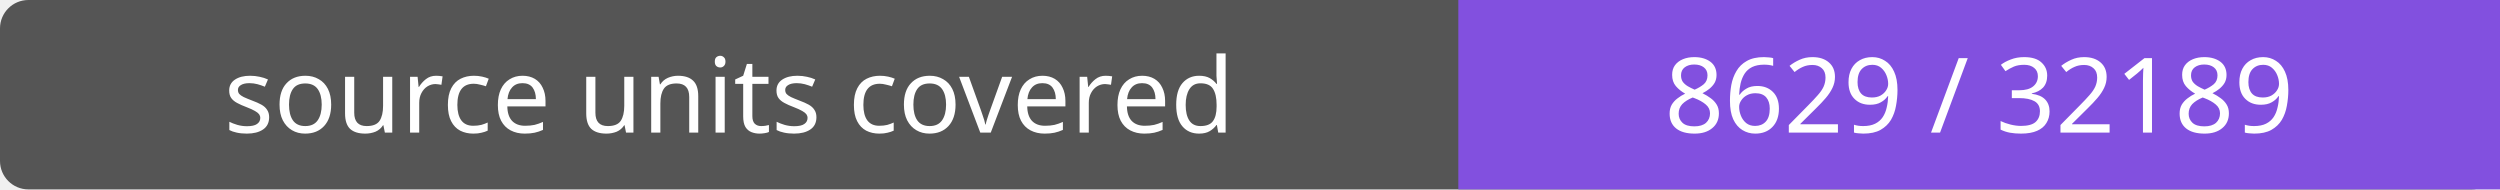
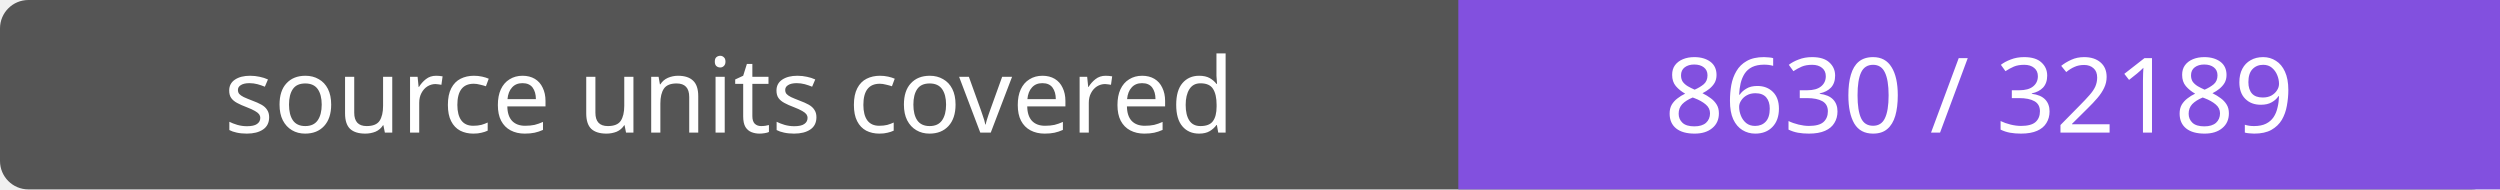
- <svg xmlns="http://www.w3.org/2000/svg" width="264" height="20" role="img" aria-label="source units covered: 8629 / 32189">
+ <svg xmlns="http://www.w3.org/2000/svg" width="264" height="20" role="img" aria-label="source units covered: 8630 / 32189">
  <rect width="264" height="20" rx="3" fill="#555" />
  <path fill="#8250df" d="M154 0h110v20H154z" />
  <g fill="#fff" text-anchor="middle" font-family="Verdana,sans-serif" font-size="11">
    <text x="77.0" y="14">source units covered</text>
-     <text x="209.0" y="14">8629 / 32189</text>
+     <text x="209.0" y="14">8630 / 32189</text>
  </g>
</svg>
